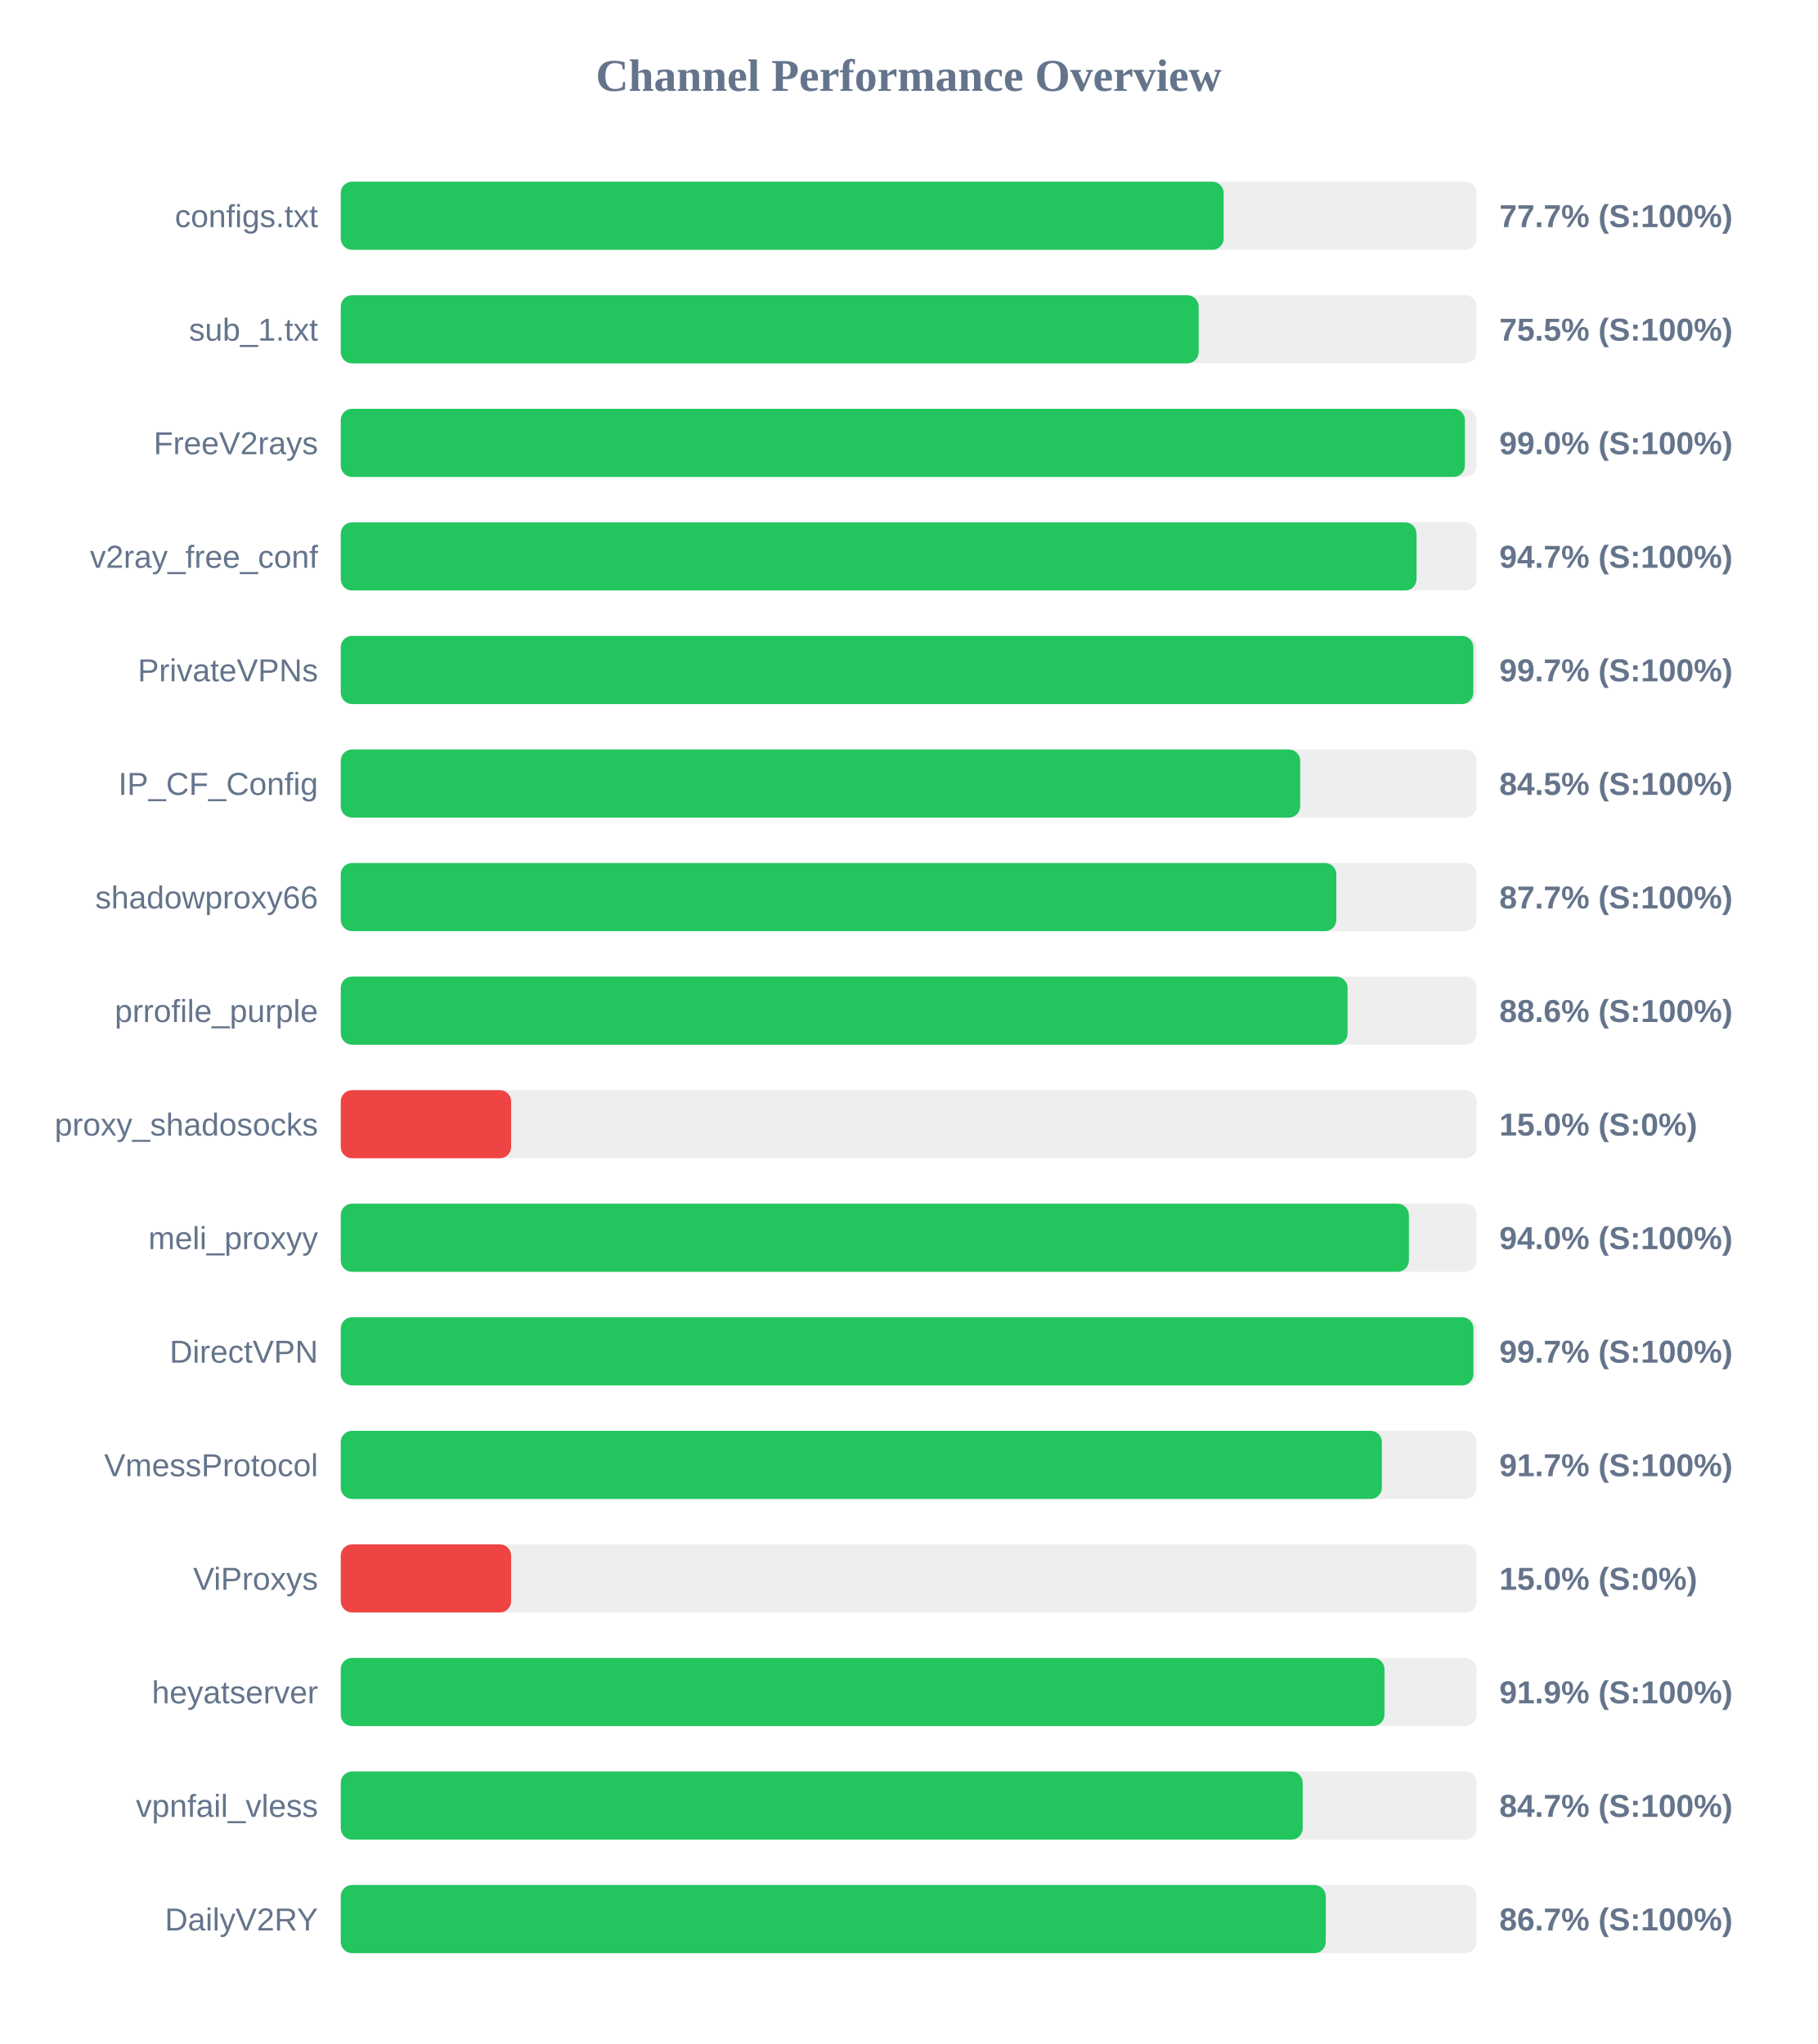
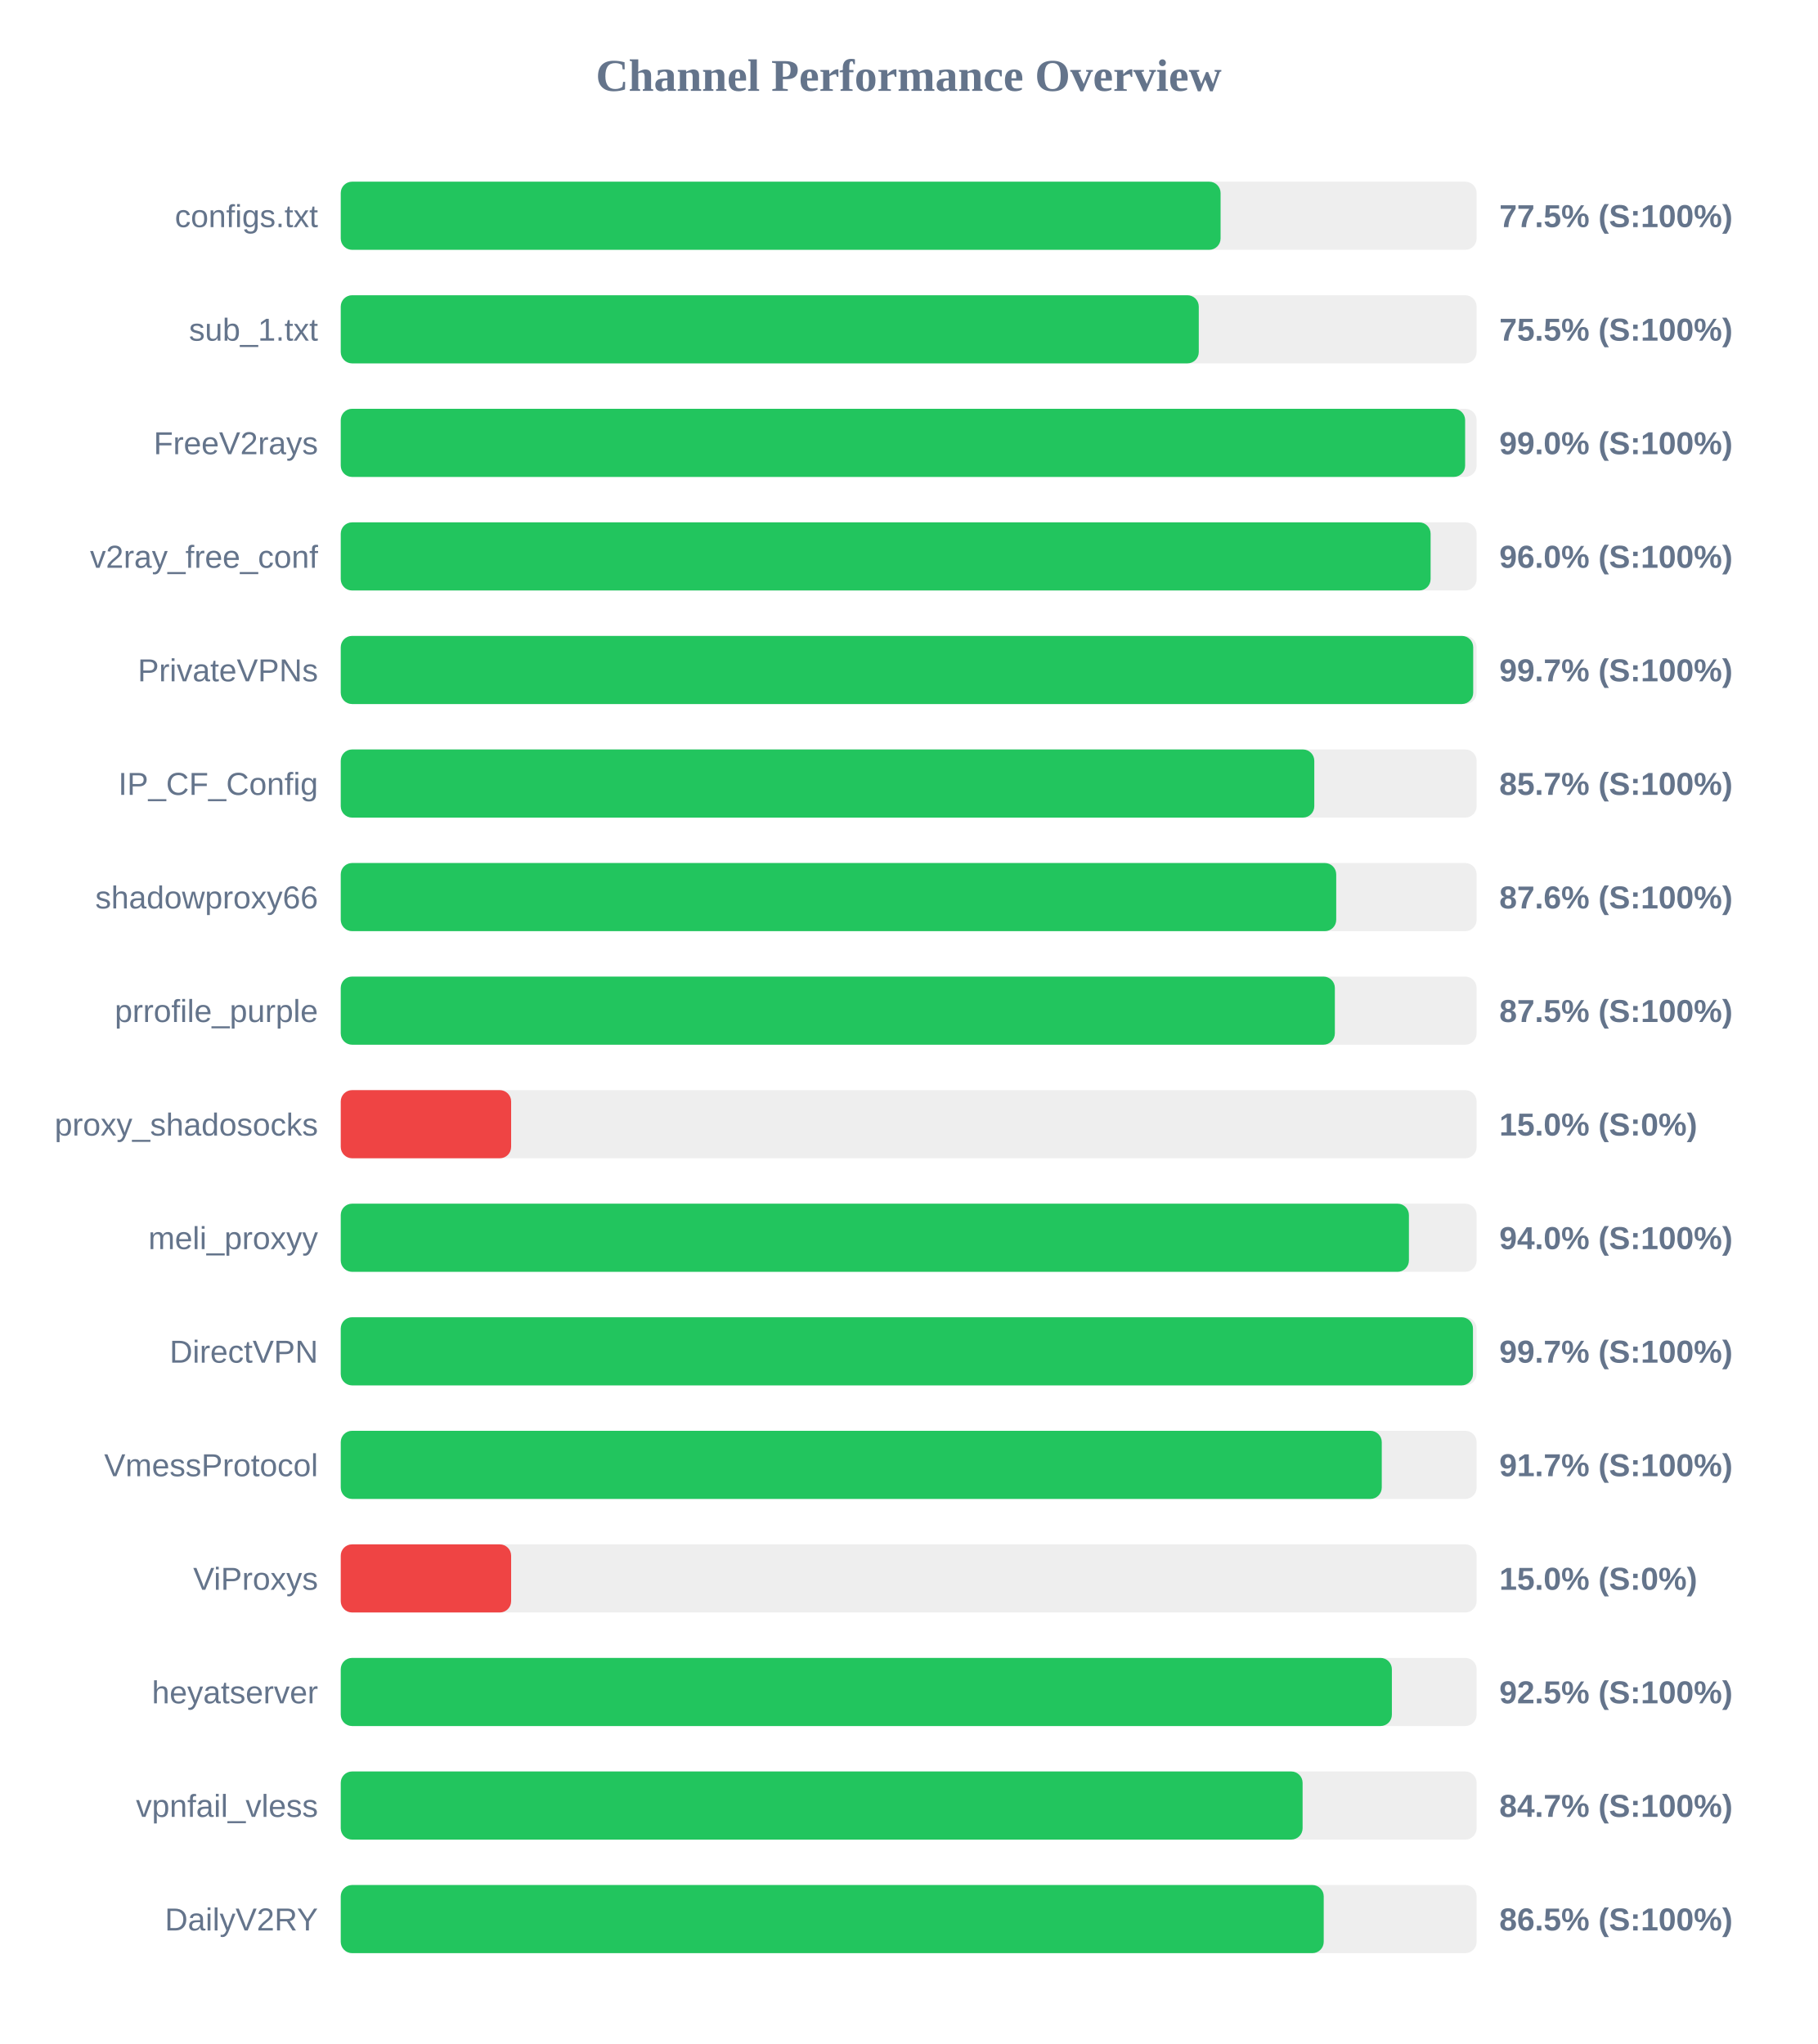
<svg xmlns="http://www.w3.org/2000/svg" width="800" height="900" version="1.1">
  <style>
        .row { font: 14px Arial; fill: #64748b; }
        .score { font: bold 14px Arial; fill: #64748b; }
    </style>
  <text x="400" y="40" text-anchor="middle" font-size="20px" font-weight="bold" fill="#64748b">Channel Performance Overview</text>
  <rect x="150" y="80" width="500" height="30" fill="#eee" rx="5" />
-   <rect x="150" y="80" width="388.65" height="30" fill="#22c55e" rx="5" />
+   <rect x="150" y="80" width="387.3" height="30" fill="#22c55e" rx="5" />
  <text x="140" y="100" text-anchor="end" class="row">configs.txt</text>
-   <text x="660" y="100" text-anchor="start" class="score">77.7% (S:100%)</text>
+   <text x="660" y="100" text-anchor="start" class="score">77.5% (S:100%)</text>
  <rect x="150" y="130" width="500" height="30" fill="#eee" rx="5" />
-   <rect x="150" y="130" width="377.65" height="30" fill="#22c55e" rx="5" />
+   <rect x="150" y="130" width="377.7" height="30" fill="#22c55e" rx="5" />
  <text x="140" y="150" text-anchor="end" class="row">sub_1.txt</text>
  <text x="660" y="150" text-anchor="start" class="score">75.5% (S:100%)</text>
  <rect x="150" y="180" width="500" height="30" fill="#eee" rx="5" />
-   <rect x="150" y="180" width="494.85" height="30" fill="#22c55e" rx="5" />
+   <rect x="150" y="180" width="494.95" height="30" fill="#22c55e" rx="5" />
  <text x="140" y="200" text-anchor="end" class="row">FreeV2rays</text>
  <text x="660" y="200" text-anchor="start" class="score">99.0% (S:100%)</text>
  <rect x="150" y="230" width="500" height="30" fill="#eee" rx="5" />
-   <rect x="150" y="230" width="473.55" height="30" fill="#22c55e" rx="5" />
+   <rect x="150" y="230" width="479.75" height="30" fill="#22c55e" rx="5" />
  <text x="140" y="250" text-anchor="end" class="row">v2ray_free_conf</text>
-   <text x="660" y="250" text-anchor="start" class="score">94.7% (S:100%)</text>
+   <text x="660" y="250" text-anchor="start" class="score">96.0% (S:100%)</text>
  <rect x="150" y="280" width="500" height="30" fill="#eee" rx="5" />
-   <rect x="150" y="280" width="498.55" height="30" fill="#22c55e" rx="5" />
+   <rect x="150" y="280" width="498.5" height="30" fill="#22c55e" rx="5" />
  <text x="140" y="300" text-anchor="end" class="row">PrivateVPNs</text>
  <text x="660" y="300" text-anchor="start" class="score">99.7% (S:100%)</text>
  <rect x="150" y="330" width="500" height="30" fill="#eee" rx="5" />
-   <rect x="150" y="330" width="422.35" height="30" fill="#22c55e" rx="5" />
+   <rect x="150" y="330" width="428.55" height="30" fill="#22c55e" rx="5" />
  <text x="140" y="350" text-anchor="end" class="row">IP_CF_Config</text>
-   <text x="660" y="350" text-anchor="start" class="score">84.5% (S:100%)</text>
+   <text x="660" y="350" text-anchor="start" class="score">85.7% (S:100%)</text>
  <rect x="150" y="380" width="500" height="30" fill="#eee" rx="5" />
-   <rect x="150" y="380" width="438.25" height="30" fill="#22c55e" rx="5" />
+   <rect x="150" y="380" width="438.2" height="30" fill="#22c55e" rx="5" />
  <text x="140" y="400" text-anchor="end" class="row">shadowproxy66</text>
-   <text x="660" y="400" text-anchor="start" class="score">87.7% (S:100%)</text>
+   <text x="660" y="400" text-anchor="start" class="score">87.6% (S:100%)</text>
  <rect x="150" y="430" width="500" height="30" fill="#eee" rx="5" />
-   <rect x="150" y="430" width="443.2" height="30" fill="#22c55e" rx="5" />
+   <rect x="150" y="430" width="437.6" height="30" fill="#22c55e" rx="5" />
  <text x="140" y="450" text-anchor="end" class="row">prrofile_purple</text>
-   <text x="660" y="450" text-anchor="start" class="score">88.6% (S:100%)</text>
+   <text x="660" y="450" text-anchor="start" class="score">87.5% (S:100%)</text>
  <rect x="150" y="480" width="500" height="30" fill="#eee" rx="5" />
  <rect x="150" y="480" width="75.0" height="30" fill="#ef4444" rx="5" />
  <text x="140" y="500" text-anchor="end" class="row">proxy_shadosocks</text>
  <text x="660" y="500" text-anchor="start" class="score">15.0% (S:0%)</text>
  <rect x="150" y="530" width="500" height="30" fill="#eee" rx="5" />
  <rect x="150" y="530" width="470.2" height="30" fill="#22c55e" rx="5" />
  <text x="140" y="550" text-anchor="end" class="row">meli_proxyy</text>
  <text x="660" y="550" text-anchor="start" class="score">94.0% (S:100%)</text>
  <rect x="150" y="580" width="500" height="30" fill="#eee" rx="5" />
-   <rect x="150" y="580" width="498.6" height="30" fill="#22c55e" rx="5" />
+   <rect x="150" y="580" width="498.4" height="30" fill="#22c55e" rx="5" />
  <text x="140" y="600" text-anchor="end" class="row">DirectVPN</text>
  <text x="660" y="600" text-anchor="start" class="score">99.7% (S:100%)</text>
  <rect x="150" y="630" width="500" height="30" fill="#eee" rx="5" />
-   <rect x="150" y="630" width="458.3" height="30" fill="#22c55e" rx="5" />
+   <rect x="150" y="630" width="458.25" height="30" fill="#22c55e" rx="5" />
  <text x="140" y="650" text-anchor="end" class="row">VmessProtocol</text>
  <text x="660" y="650" text-anchor="start" class="score">91.7% (S:100%)</text>
  <rect x="150" y="680" width="500" height="30" fill="#eee" rx="5" />
  <rect x="150" y="680" width="75.0" height="30" fill="#ef4444" rx="5" />
  <text x="140" y="700" text-anchor="end" class="row">ViProxys</text>
  <text x="660" y="700" text-anchor="start" class="score">15.0% (S:0%)</text>
  <rect x="150" y="730" width="500" height="30" fill="#eee" rx="5" />
-   <rect x="150" y="730" width="459.45" height="30" fill="#22c55e" rx="5" />
+   <rect x="150" y="730" width="462.7" height="30" fill="#22c55e" rx="5" />
  <text x="140" y="750" text-anchor="end" class="row">heyatserver</text>
-   <text x="660" y="750" text-anchor="start" class="score">91.9% (S:100%)</text>
+   <text x="660" y="750" text-anchor="start" class="score">92.5% (S:100%)</text>
  <rect x="150" y="780" width="500" height="30" fill="#eee" rx="5" />
-   <rect x="150" y="780" width="423.45" height="30" fill="#22c55e" rx="5" />
+   <rect x="150" y="780" width="423.4" height="30" fill="#22c55e" rx="5" />
  <text x="140" y="800" text-anchor="end" class="row">vpnfail_vless</text>
  <text x="660" y="800" text-anchor="start" class="score">84.7% (S:100%)</text>
  <rect x="150" y="830" width="500" height="30" fill="#eee" rx="5" />
-   <rect x="150" y="830" width="433.6" height="30" fill="#22c55e" rx="5" />
+   <rect x="150" y="830" width="432.7" height="30" fill="#22c55e" rx="5" />
  <text x="140" y="850" text-anchor="end" class="row">DailyV2RY</text>
-   <text x="660" y="850" text-anchor="start" class="score">86.7% (S:100%)</text>
+   <text x="660" y="850" text-anchor="start" class="score">86.5% (S:100%)</text>
</svg>
